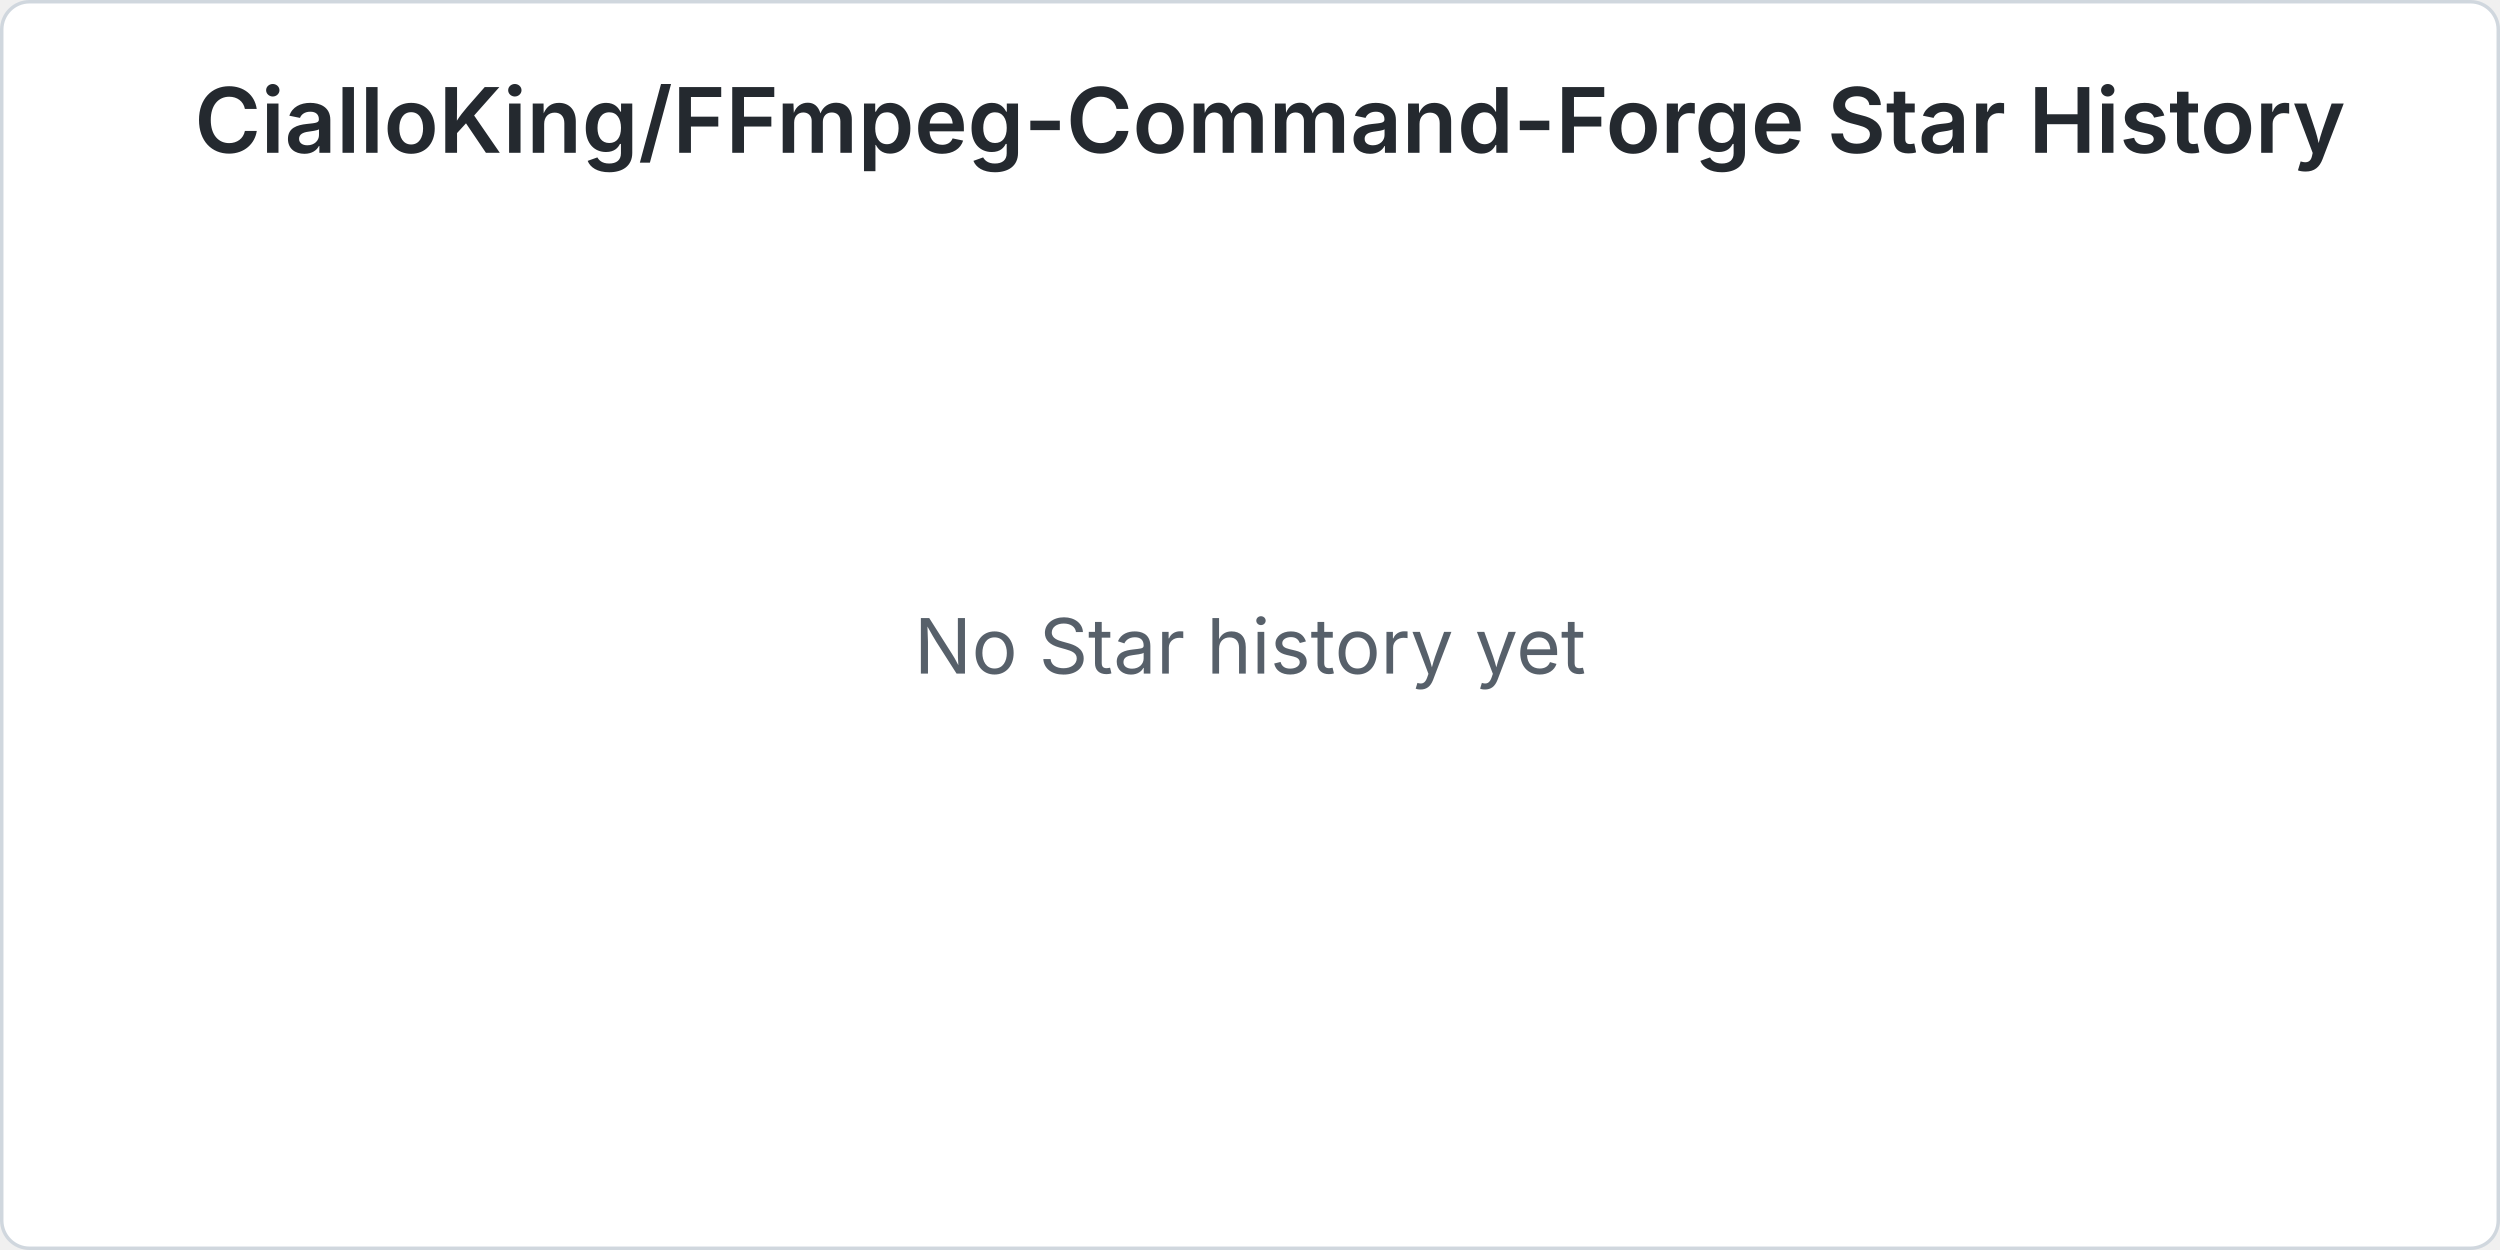
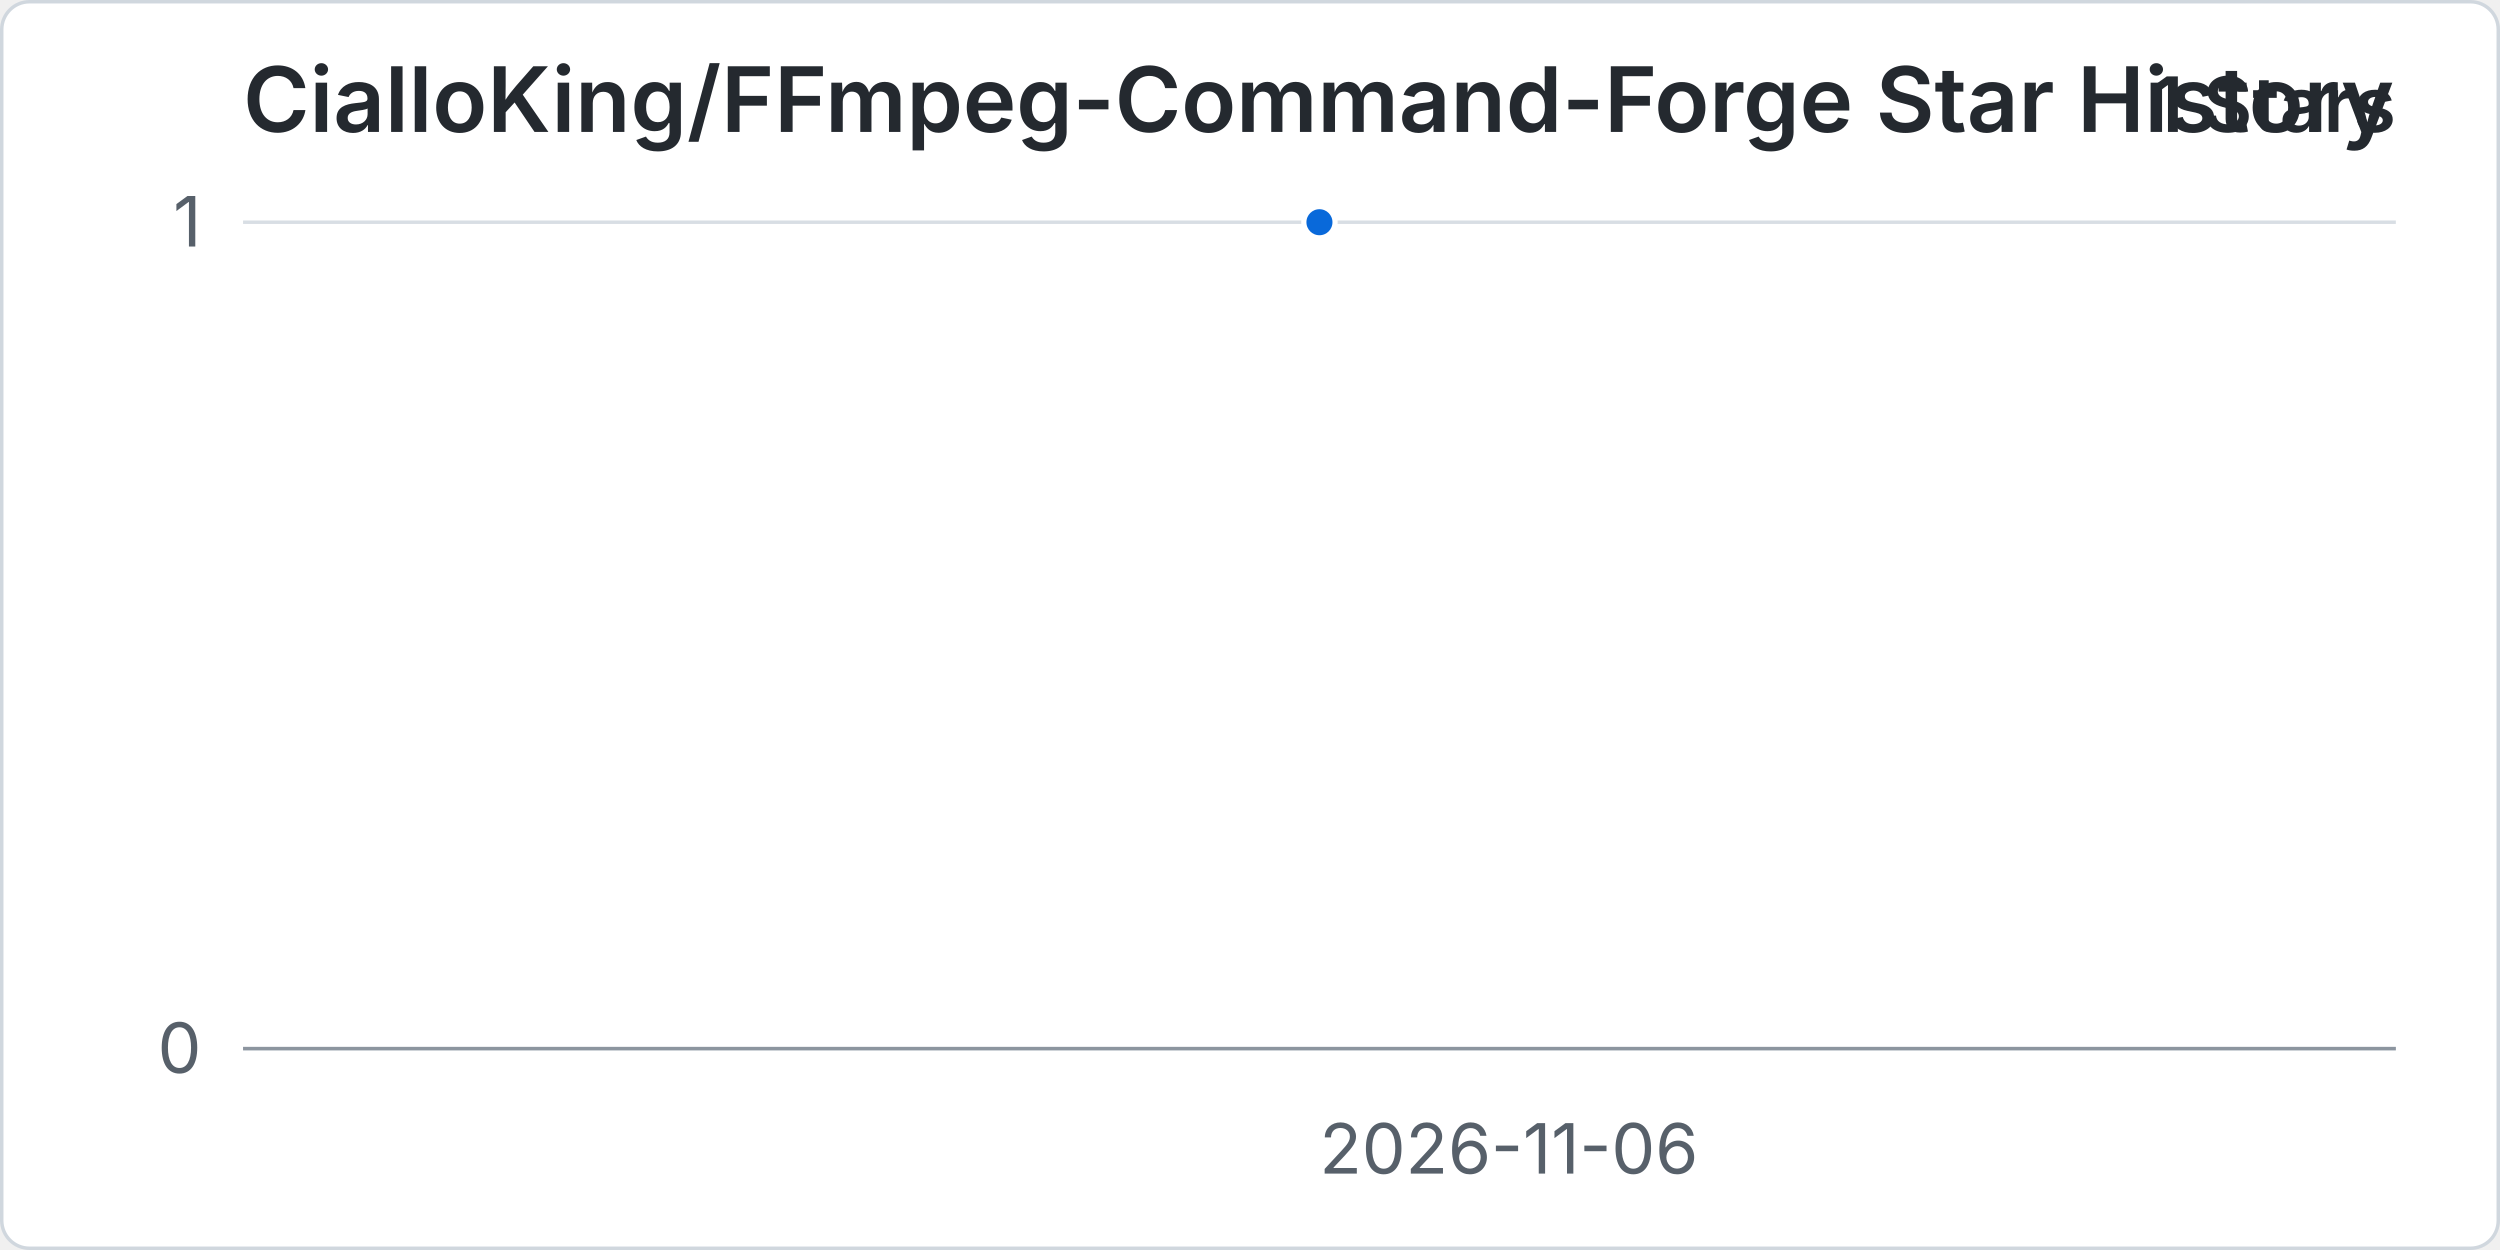
<svg xmlns="http://www.w3.org/2000/svg" width="960" height="480" viewBox="0 0 720 360" role="img" aria-labelledby="title desc">
  <rect x="0.5" y="0.5" width="719" height="359" rx="8" fill="#ffffff" stroke="#d0d7de" />
-   <text x="56" y="44" fill="#24292f" font-family="-apple-system, BlinkMacSystemFont, 'Segoe UI', sans-serif" font-size="26" font-weight="600">CialloKing/FFmpeg-Command-Forge Star History</text>
-   <text x="360" y="194" text-anchor="middle" fill="#57606a" font-family="-apple-system, BlinkMacSystemFont, 'Segoe UI', sans-serif" font-size="22">No Star history yet</text>
+   <text x="70" y="38" fill="#24292f" font-family="-apple-system, BlinkMacSystemFont, 'Segoe UI', sans-serif" font-size="26" font-weight="600">CialloKing/FFmpeg-Command-Forge Star History</text>
+   <text x="690" y="38" text-anchor="end" fill="#24292f" font-family="-apple-system, BlinkMacSystemFont, 'Segoe UI', sans-serif" font-size="22" font-weight="600">1 Stars</text>
+   <line x1="70" y1="302" x2="690" y2="302" stroke="#d8dee4" stroke-width="1" />
+   <text x="58" y="309" text-anchor="end" fill="#57606a" font-family="-apple-system, BlinkMacSystemFont, 'Segoe UI', sans-serif" font-size="20">0</text>
+   <line x1="70" y1="64" x2="690" y2="64" stroke="#d8dee4" stroke-width="1" />
+   <text x="58" y="71" text-anchor="end" fill="#57606a" font-family="-apple-system, BlinkMacSystemFont, 'Segoe UI', sans-serif" font-size="20">1</text>
+   <line x1="70" y1="302" x2="690" y2="302" stroke="#8c959f" stroke-width="1" />
+   <text x="380" y="338" text-anchor="start" fill="#57606a" font-family="-apple-system, BlinkMacSystemFont, 'Segoe UI', sans-serif" font-size="20">2026-11-06</text>
+   <circle data-series="stars" cx="380" cy="64" r="4.5" fill="#0969da" stroke="#ffffff" stroke-width="2" vector-effect="non-scaling-stroke" />
</svg>
